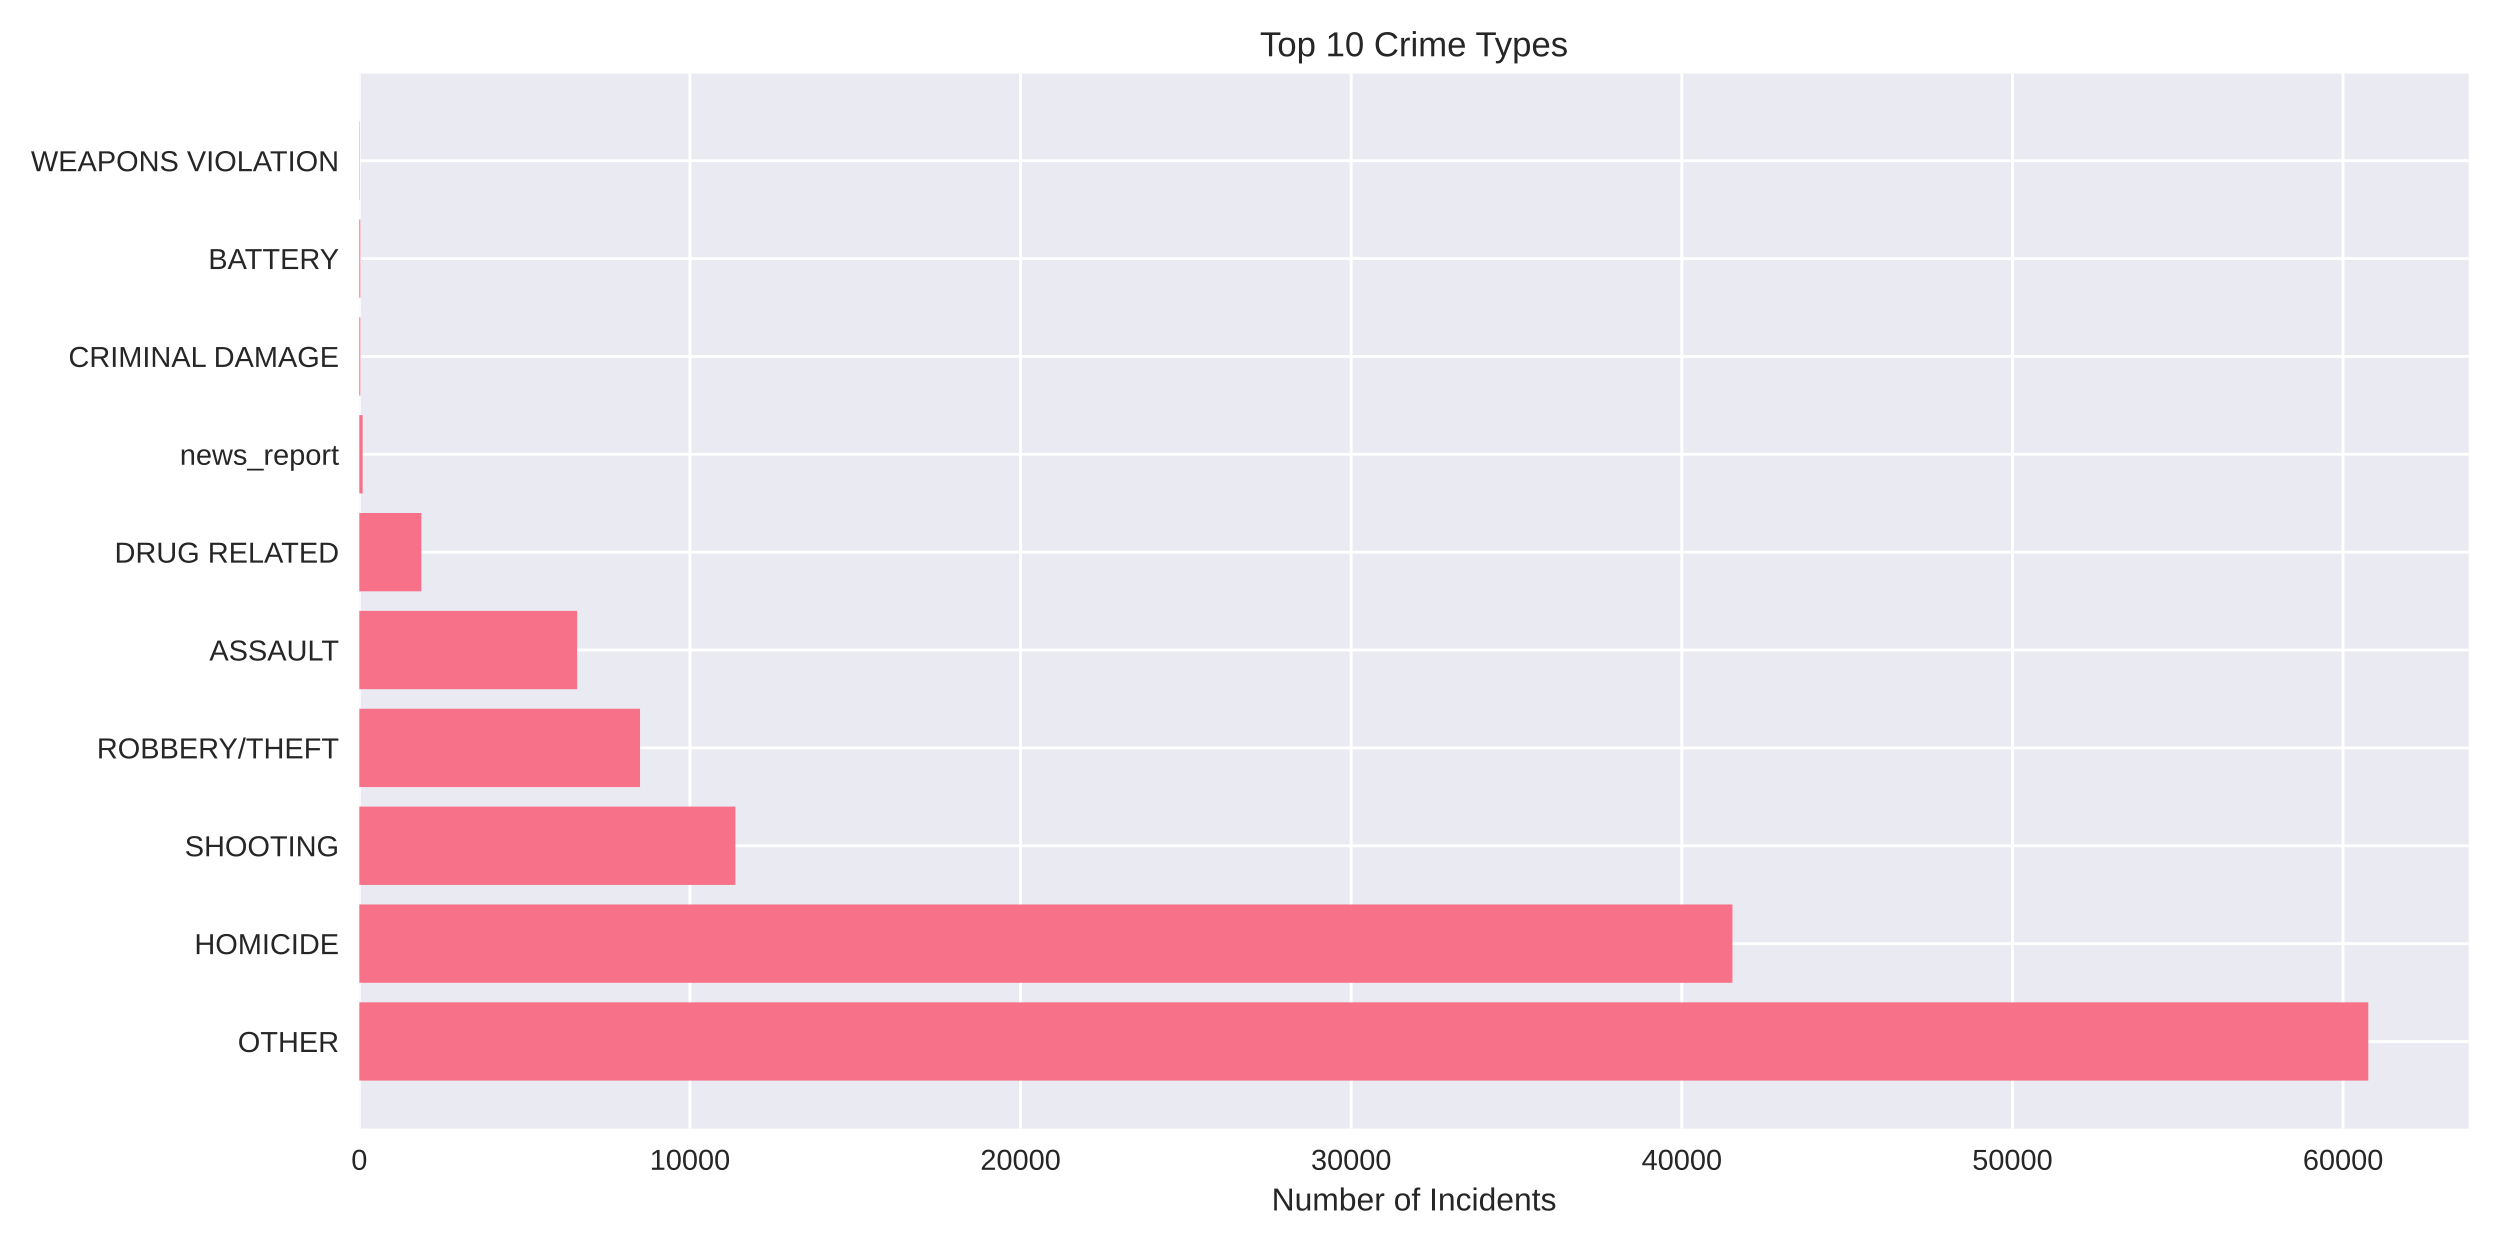
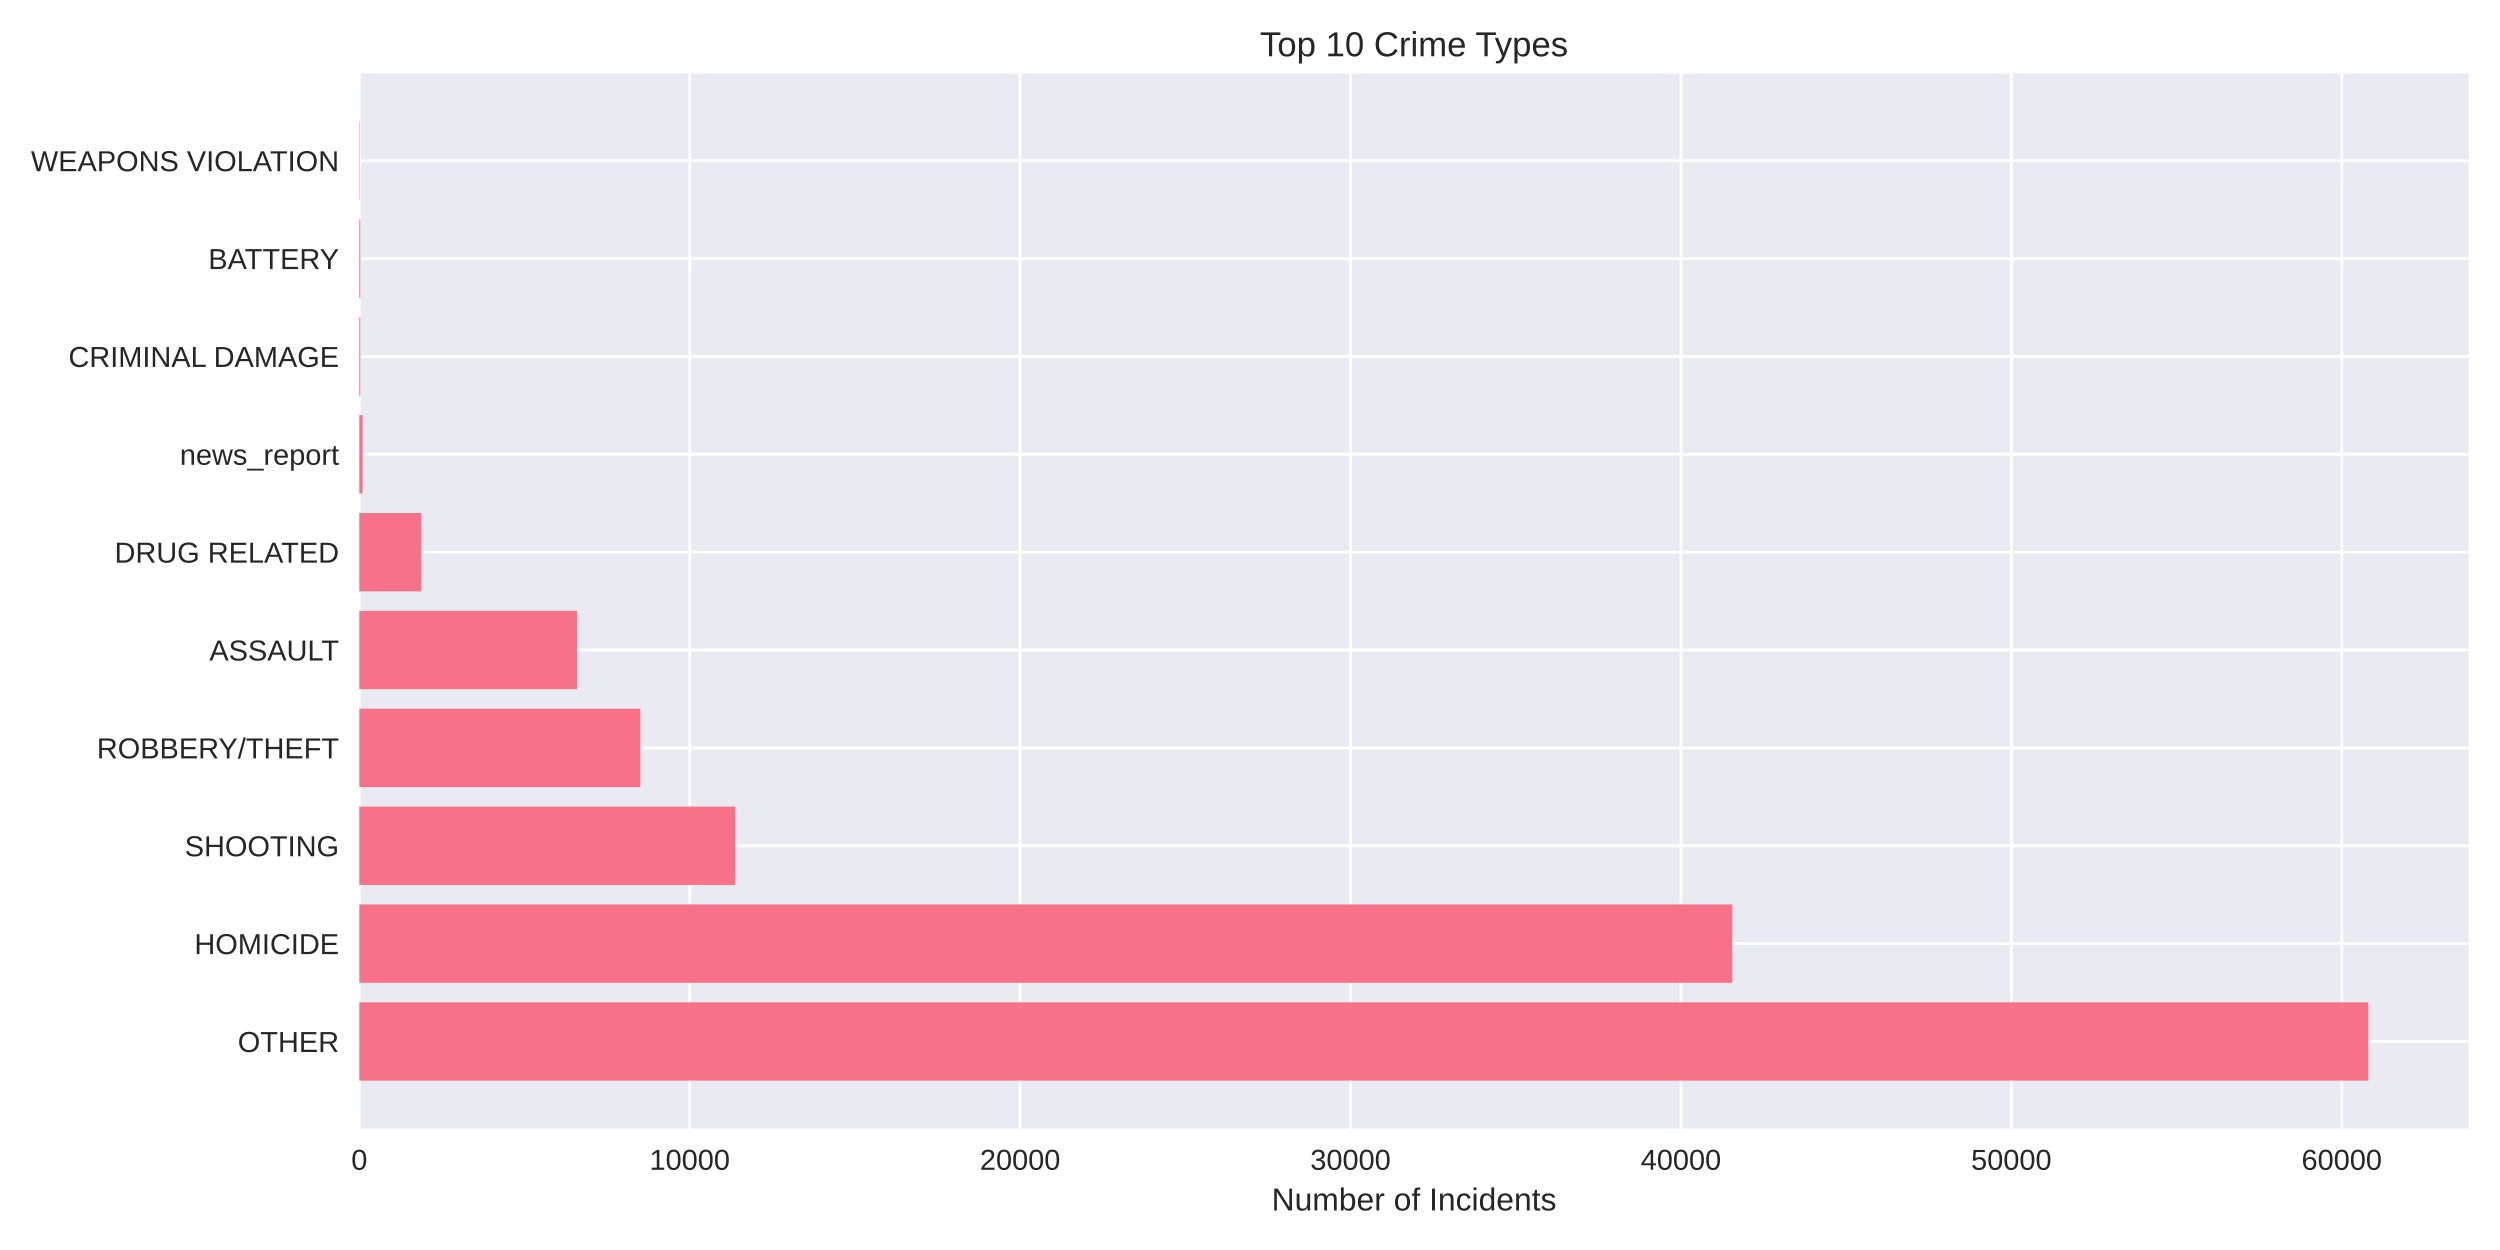
<svg xmlns="http://www.w3.org/2000/svg" width="864pt" height="432pt" viewBox="0 0 864 432" version="1.1">
  <defs>
    <style type="text/css">*{stroke-linejoin: round; stroke-linecap: butt}</style>
  </defs>
  <g id="figure_1">
    <g id="patch_1">
      <path d="M 0 432  L 864 432  L 864 0  L 0 0  z " style="fill: #ffffff" />
    </g>
    <g id="axes_1">
      <g id="patch_2">
        <path d="M 124.18 390.04  L 853.2 390.04  L 853.2 25.44  L 124.18 25.44  z " style="fill: #eaeaf2" />
      </g>
      <g id="matplotlib.axis_1">
        <g id="xtick_1">
          <g id="line2d_1">
-             <path d="M 124.18 390.04  L 124.18 25.44  " clip-path="url(#p37469186fe)" style="fill: none; stroke: #ffffff; stroke-linecap: round" />
+             <path d="M 124.18 390.04  L 124.18 25.44  " clip-path="url(#pc88922dd48)" style="fill: none; stroke: #ffffff; stroke-linecap: round" />
          </g>
          <g id="line2d_2" />
          <g id="text_1">
            <text style="fill: #262626; font: 10px 'Arial', 'Liberation Sans', 'DejaVu Sans', 'Bitstream Vera Sans', sans-serif; text-anchor: middle" x="124.18" y="404.287" transform="rotate(-0 124.18 404.2869)">0</text>
          </g>
        </g>
        <g id="xtick_2">
          <g id="line2d_3">
-             <path d="M 238.444 390.04  L 238.444 25.44  " clip-path="url(#p37469186fe)" style="fill: none; stroke: #ffffff; stroke-linecap: round" />
+             <path d="M 238.367 390.04  L 238.367 25.44  " clip-path="url(#pc88922dd48)" style="fill: none; stroke: #ffffff; stroke-linecap: round" />
          </g>
          <g id="line2d_4" />
          <g id="text_2">
-             <text style="fill: #262626; font: 10px 'Arial', 'Liberation Sans', 'DejaVu Sans', 'Bitstream Vera Sans', sans-serif; text-anchor: middle" x="238.444" y="404.287" transform="rotate(-0 238.4444 404.2869)">10000</text>
+             <text style="fill: #262626; font: 10px 'Arial', 'Liberation Sans', 'DejaVu Sans', 'Bitstream Vera Sans', sans-serif; text-anchor: middle" x="238.367" y="404.287" transform="rotate(-0 238.3673 404.2869)">10000</text>
          </g>
        </g>
        <g id="xtick_3">
          <g id="line2d_5">
-             <path d="M 352.709 390.04  L 352.709 25.44  " clip-path="url(#p37469186fe)" style="fill: none; stroke: #ffffff; stroke-linecap: round" />
+             <path d="M 352.555 390.04  L 352.555 25.44  " clip-path="url(#pc88922dd48)" style="fill: none; stroke: #ffffff; stroke-linecap: round" />
          </g>
          <g id="line2d_6" />
          <g id="text_3">
-             <text style="fill: #262626; font: 10px 'Arial', 'Liberation Sans', 'DejaVu Sans', 'Bitstream Vera Sans', sans-serif; text-anchor: middle" x="352.709" y="404.287" transform="rotate(-0 352.7088 404.2869)">20000</text>
+             <text style="fill: #262626; font: 10px 'Arial', 'Liberation Sans', 'DejaVu Sans', 'Bitstream Vera Sans', sans-serif; text-anchor: middle" x="352.555" y="404.287" transform="rotate(-0 352.5547 404.2869)">20000</text>
          </g>
        </g>
        <g id="xtick_4">
          <g id="line2d_7">
-             <path d="M 466.973 390.04  L 466.973 25.44  " clip-path="url(#p37469186fe)" style="fill: none; stroke: #ffffff; stroke-linecap: round" />
+             <path d="M 466.742 390.04  L 466.742 25.44  " clip-path="url(#pc88922dd48)" style="fill: none; stroke: #ffffff; stroke-linecap: round" />
          </g>
          <g id="line2d_8" />
          <g id="text_4">
-             <text style="fill: #262626; font: 10px 'Arial', 'Liberation Sans', 'DejaVu Sans', 'Bitstream Vera Sans', sans-serif; text-anchor: middle" x="466.973" y="404.287" transform="rotate(-0 466.9732 404.2869)">30000</text>
+             <text style="fill: #262626; font: 10px 'Arial', 'Liberation Sans', 'DejaVu Sans', 'Bitstream Vera Sans', sans-serif; text-anchor: middle" x="466.742" y="404.287" transform="rotate(-0 466.742 404.2869)">30000</text>
          </g>
        </g>
        <g id="xtick_5">
          <g id="line2d_9">
-             <path d="M 581.238 390.04  L 581.238 25.44  " clip-path="url(#p37469186fe)" style="fill: none; stroke: #ffffff; stroke-linecap: round" />
+             <path d="M 580.929 390.04  L 580.929 25.44  " clip-path="url(#pc88922dd48)" style="fill: none; stroke: #ffffff; stroke-linecap: round" />
          </g>
          <g id="line2d_10" />
          <g id="text_5">
-             <text style="fill: #262626; font: 10px 'Arial', 'Liberation Sans', 'DejaVu Sans', 'Bitstream Vera Sans', sans-serif; text-anchor: middle" x="581.238" y="404.287" transform="rotate(-0 581.2376 404.2869)">40000</text>
+             <text style="fill: #262626; font: 10px 'Arial', 'Liberation Sans', 'DejaVu Sans', 'Bitstream Vera Sans', sans-serif; text-anchor: middle" x="580.929" y="404.287" transform="rotate(-0 580.9294 404.2869)">40000</text>
          </g>
        </g>
        <g id="xtick_6">
          <g id="line2d_11">
-             <path d="M 695.502 390.04  L 695.502 25.44  " clip-path="url(#p37469186fe)" style="fill: none; stroke: #ffffff; stroke-linecap: round" />
+             <path d="M 695.117 390.04  L 695.117 25.44  " clip-path="url(#pc88922dd48)" style="fill: none; stroke: #ffffff; stroke-linecap: round" />
          </g>
          <g id="line2d_12" />
          <g id="text_6">
-             <text style="fill: #262626; font: 10px 'Arial', 'Liberation Sans', 'DejaVu Sans', 'Bitstream Vera Sans', sans-serif; text-anchor: middle" x="695.502" y="404.287" transform="rotate(-0 695.502 404.2869)">50000</text>
+             <text style="fill: #262626; font: 10px 'Arial', 'Liberation Sans', 'DejaVu Sans', 'Bitstream Vera Sans', sans-serif; text-anchor: middle" x="695.117" y="404.287" transform="rotate(-0 695.1167 404.2869)">50000</text>
          </g>
        </g>
        <g id="xtick_7">
          <g id="line2d_13">
-             <path d="M 809.766 390.04  L 809.766 25.44  " clip-path="url(#p37469186fe)" style="fill: none; stroke: #ffffff; stroke-linecap: round" />
+             <path d="M 809.304 390.04  L 809.304 25.44  " clip-path="url(#pc88922dd48)" style="fill: none; stroke: #ffffff; stroke-linecap: round" />
          </g>
          <g id="line2d_14" />
          <g id="text_7">
-             <text style="fill: #262626; font: 10px 'Arial', 'Liberation Sans', 'DejaVu Sans', 'Bitstream Vera Sans', sans-serif; text-anchor: middle" x="809.766" y="404.287" transform="rotate(-0 809.7664 404.2869)">60000</text>
+             <text style="fill: #262626; font: 10px 'Arial', 'Liberation Sans', 'DejaVu Sans', 'Bitstream Vera Sans', sans-serif; text-anchor: middle" x="809.304" y="404.287" transform="rotate(-0 809.3041 404.2869)">60000</text>
          </g>
        </g>
        <g id="text_8">
          <text style="fill: #262626; font: 11px 'Arial', 'Liberation Sans', 'DejaVu Sans', 'Bitstream Vera Sans', sans-serif; text-anchor: middle" x="488.69" y="418.333" transform="rotate(-0 488.69 418.3334)">Number of Incidents</text>
        </g>
      </g>
      <g id="matplotlib.axis_2">
        <g id="ytick_1">
          <g id="line2d_15">
-             <path d="M 124.18 359.939  L 853.2 359.939  " clip-path="url(#p37469186fe)" style="fill: none; stroke: #ffffff; stroke-linecap: round" />
+             <path d="M 124.18 359.939  L 853.2 359.939  " clip-path="url(#pc88922dd48)" style="fill: none; stroke: #ffffff; stroke-linecap: round" />
          </g>
          <g id="line2d_16" />
          <g id="text_9">
            <text style="fill: #262626; font: 10px 'Arial', 'Liberation Sans', 'DejaVu Sans', 'Bitstream Vera Sans', sans-serif; text-anchor: end" x="117.18" y="363.562" transform="rotate(-0 117.18 363.562)">OTHER</text>
          </g>
        </g>
        <g id="ytick_2">
          <g id="line2d_17">
-             <path d="M 124.18 326.117  L 853.2 326.117  " clip-path="url(#p37469186fe)" style="fill: none; stroke: #ffffff; stroke-linecap: round" />
+             <path d="M 124.18 326.117  L 853.2 326.117  " clip-path="url(#pc88922dd48)" style="fill: none; stroke: #ffffff; stroke-linecap: round" />
          </g>
          <g id="line2d_18" />
          <g id="text_10">
            <text style="fill: #262626; font: 10px 'Arial', 'Liberation Sans', 'DejaVu Sans', 'Bitstream Vera Sans', sans-serif; text-anchor: end" x="117.18" y="329.74" transform="rotate(-0 117.18 329.7401)">HOMICIDE</text>
          </g>
        </g>
        <g id="ytick_3">
          <g id="line2d_19">
-             <path d="M 124.18 292.295  L 853.2 292.295  " clip-path="url(#p37469186fe)" style="fill: none; stroke: #ffffff; stroke-linecap: round" />
+             <path d="M 124.18 292.295  L 853.2 292.295  " clip-path="url(#pc88922dd48)" style="fill: none; stroke: #ffffff; stroke-linecap: round" />
          </g>
          <g id="line2d_20" />
          <g id="text_11">
            <text style="fill: #262626; font: 10px 'Arial', 'Liberation Sans', 'DejaVu Sans', 'Bitstream Vera Sans', sans-serif; text-anchor: end" x="117.18" y="295.918" transform="rotate(-0 117.18 295.9182)">SHOOTING</text>
          </g>
        </g>
        <g id="ytick_4">
          <g id="line2d_21">
-             <path d="M 124.18 258.473  L 853.2 258.473  " clip-path="url(#p37469186fe)" style="fill: none; stroke: #ffffff; stroke-linecap: round" />
+             <path d="M 124.18 258.473  L 853.2 258.473  " clip-path="url(#pc88922dd48)" style="fill: none; stroke: #ffffff; stroke-linecap: round" />
          </g>
          <g id="line2d_22" />
          <g id="text_12">
            <text style="fill: #262626; font: 10px 'Arial', 'Liberation Sans', 'DejaVu Sans', 'Bitstream Vera Sans', sans-serif; text-anchor: end" x="117.18" y="262.096" transform="rotate(-0 117.18 262.0963)">ROBBERY/THEFT</text>
          </g>
        </g>
        <g id="ytick_5">
          <g id="line2d_23">
-             <path d="M 124.18 224.651  L 853.2 224.651  " clip-path="url(#p37469186fe)" style="fill: none; stroke: #ffffff; stroke-linecap: round" />
+             <path d="M 124.18 224.651  L 853.2 224.651  " clip-path="url(#pc88922dd48)" style="fill: none; stroke: #ffffff; stroke-linecap: round" />
          </g>
          <g id="line2d_24" />
          <g id="text_13">
            <text style="fill: #262626; font: 10px 'Arial', 'Liberation Sans', 'DejaVu Sans', 'Bitstream Vera Sans', sans-serif; text-anchor: end" x="117.18" y="228.274" transform="rotate(-0 117.18 228.2744)">ASSAULT</text>
          </g>
        </g>
        <g id="ytick_6">
          <g id="line2d_25">
-             <path d="M 124.18 190.829  L 853.2 190.829  " clip-path="url(#p37469186fe)" style="fill: none; stroke: #ffffff; stroke-linecap: round" />
+             <path d="M 124.18 190.829  L 853.2 190.829  " clip-path="url(#pc88922dd48)" style="fill: none; stroke: #ffffff; stroke-linecap: round" />
          </g>
          <g id="line2d_26" />
          <g id="text_14">
            <text style="fill: #262626; font: 10px 'Arial', 'Liberation Sans', 'DejaVu Sans', 'Bitstream Vera Sans', sans-serif; text-anchor: end" x="117.18" y="194.452" transform="rotate(-0 117.18 194.4525)">DRUG RELATED</text>
          </g>
        </g>
        <g id="ytick_7">
          <g id="line2d_27">
-             <path d="M 124.18 157.007  L 853.2 157.007  " clip-path="url(#p37469186fe)" style="fill: none; stroke: #ffffff; stroke-linecap: round" />
+             <path d="M 124.18 157.007  L 853.2 157.007  " clip-path="url(#pc88922dd48)" style="fill: none; stroke: #ffffff; stroke-linecap: round" />
          </g>
          <g id="line2d_28" />
          <g id="text_15">
            <text style="fill: #262626; font: 10px 'Arial', 'Liberation Sans', 'DejaVu Sans', 'Bitstream Vera Sans', sans-serif; text-anchor: end" x="117.18" y="160.631" transform="rotate(-0 117.18 160.6306)">news_report</text>
          </g>
        </g>
        <g id="ytick_8">
          <g id="line2d_29">
-             <path d="M 124.18 123.185  L 853.2 123.185  " clip-path="url(#p37469186fe)" style="fill: none; stroke: #ffffff; stroke-linecap: round" />
+             <path d="M 124.18 123.185  L 853.2 123.185  " clip-path="url(#pc88922dd48)" style="fill: none; stroke: #ffffff; stroke-linecap: round" />
          </g>
          <g id="line2d_30" />
          <g id="text_16">
            <text style="fill: #262626; font: 10px 'Arial', 'Liberation Sans', 'DejaVu Sans', 'Bitstream Vera Sans', sans-serif; text-anchor: end" x="117.18" y="126.809" transform="rotate(-0 117.18 126.8087)">CRIMINAL DAMAGE</text>
          </g>
        </g>
        <g id="ytick_9">
          <g id="line2d_31">
-             <path d="M 124.18 89.363  L 853.2 89.363  " clip-path="url(#p37469186fe)" style="fill: none; stroke: #ffffff; stroke-linecap: round" />
+             <path d="M 124.18 89.363  L 853.2 89.363  " clip-path="url(#pc88922dd48)" style="fill: none; stroke: #ffffff; stroke-linecap: round" />
          </g>
          <g id="line2d_32" />
          <g id="text_17">
            <text style="fill: #262626; font: 10px 'Arial', 'Liberation Sans', 'DejaVu Sans', 'Bitstream Vera Sans', sans-serif; text-anchor: end" x="117.18" y="92.987" transform="rotate(-0 117.18 92.98681)">BATTERY</text>
          </g>
        </g>
        <g id="ytick_10">
          <g id="line2d_33">
-             <path d="M 124.18 55.541  L 853.2 55.541  " clip-path="url(#p37469186fe)" style="fill: none; stroke: #ffffff; stroke-linecap: round" />
+             <path d="M 124.18 55.541  L 853.2 55.541  " clip-path="url(#pc88922dd48)" style="fill: none; stroke: #ffffff; stroke-linecap: round" />
          </g>
          <g id="line2d_34" />
          <g id="text_18">
            <text style="fill: #262626; font: 10px 'Arial', 'Liberation Sans', 'DejaVu Sans', 'Bitstream Vera Sans', sans-serif; text-anchor: end" x="117.18" y="59.165" transform="rotate(-0 117.18 59.16492)">WEAPONS VIOLATION</text>
          </g>
        </g>
      </g>
      <g id="patch_3">
-         <path d="M 124.18 373.467  L 818.485 373.467  L 818.485 346.41  L 124.18 346.41  z " clip-path="url(#p37469186fe)" style="fill: #f77189" />
+         <path d="M 124.18 373.467  L 818.485 373.467  L 818.485 346.41  L 124.18 346.41  z " clip-path="url(#pc88922dd48)" style="fill: #f77189" />
      </g>
      <g id="patch_4">
-         <path d="M 124.18 339.645  L 598.731 339.645  L 598.731 312.588  L 124.18 312.588  z " clip-path="url(#p37469186fe)" style="fill: #f77189" />
+         <path d="M 124.18 339.645  L 598.651 339.645  L 598.651 312.588  L 124.18 312.588  z " clip-path="url(#pc88922dd48)" style="fill: #f77189" />
      </g>
      <g id="patch_5">
-         <path d="M 124.18 305.823  L 254.144 305.823  L 254.144 278.766  L 124.18 278.766  z " clip-path="url(#p37469186fe)" style="fill: #f77189" />
+         <path d="M 124.18 305.823  L 254.114 305.823  L 254.114 278.766  L 124.18 278.766  z " clip-path="url(#pc88922dd48)" style="fill: #f77189" />
      </g>
      <g id="patch_6">
-         <path d="M 124.18 272.002  L 221.202 272.002  L 221.202 244.944  L 124.18 244.944  z " clip-path="url(#p37469186fe)" style="fill: #f77189" />
+         <path d="M 124.18 272.002  L 221.285 272.002  L 221.285 244.944  L 124.18 244.944  z " clip-path="url(#pc88922dd48)" style="fill: #f77189" />
      </g>
      <g id="patch_7">
-         <path d="M 124.18 238.18  L 199.457 238.18  L 199.457 211.122  L 124.18 211.122  z " clip-path="url(#p37469186fe)" style="fill: #f77189" />
+         <path d="M 124.18 238.18  L 199.441 238.18  L 199.441 211.122  L 124.18 211.122  z " clip-path="url(#pc88922dd48)" style="fill: #f77189" />
      </g>
      <g id="patch_8">
-         <path d="M 124.18 204.358  L 145.616 204.358  L 145.616 177.3  L 124.18 177.3  z " clip-path="url(#p37469186fe)" style="fill: #f77189" />
+         <path d="M 124.18 204.358  L 145.613 204.358  L 145.613 177.3  L 124.18 177.3  z " clip-path="url(#pc88922dd48)" style="fill: #f77189" />
      </g>
      <g id="patch_9">
-         <path d="M 124.18 170.536  L 125.323 170.536  L 125.323 143.478  L 124.18 143.478  z " clip-path="url(#p37469186fe)" style="fill: #f77189" />
+         <path d="M 124.18 170.536  L 125.322 170.536  L 125.322 143.478  L 124.18 143.478  z " clip-path="url(#pc88922dd48)" style="fill: #f77189" />
      </g>
      <g id="patch_10">
-         <path d="M 124.18 136.714  L 124.534 136.714  L 124.534 109.657  L 124.18 109.657  z " clip-path="url(#p37469186fe)" style="fill: #f77189" />
+         <path d="M 124.18 136.714  L 124.534 136.714  L 124.534 109.657  L 124.18 109.657  z " clip-path="url(#pc88922dd48)" style="fill: #f77189" />
      </g>
      <g id="patch_11">
-         <path d="M 124.18 102.892  L 124.534 102.892  L 124.534 75.835  L 124.18 75.835  z " clip-path="url(#p37469186fe)" style="fill: #f77189" />
+         <path d="M 124.18 102.892  L 124.534 102.892  L 124.534 75.835  L 124.18 75.835  z " clip-path="url(#pc88922dd48)" style="fill: #f77189" />
      </g>
      <g id="patch_12">
-         <path d="M 124.18 69.07  L 124.306 69.07  L 124.306 42.013  L 124.18 42.013  z " clip-path="url(#p37469186fe)" style="fill: #f77189" />
+         <path d="M 124.18 69.07  L 124.306 69.07  L 124.306 42.013  L 124.18 42.013  z " clip-path="url(#pc88922dd48)" style="fill: #f77189" />
      </g>
      <g id="patch_13">
        <path d="M 124.18 390.04  L 124.18 25.44  " style="fill: none" />
      </g>
      <g id="patch_14">
        <path d="M 853.2 390.04  L 853.2 25.44  " style="fill: none" />
      </g>
      <g id="patch_15">
        <path d="M 124.18 390.04  L 853.2 390.04  " style="fill: none" />
      </g>
      <g id="patch_16">
        <path d="M 124.18 25.44  L 853.2 25.44  " style="fill: none" />
      </g>
      <g id="text_19">
        <text style="fill: #262626; font: 12px 'Arial', 'Liberation Sans', 'DejaVu Sans', 'Bitstream Vera Sans', sans-serif; text-anchor: middle" x="488.69" y="19.44" transform="rotate(-0 488.69 19.44)">Top 10 Crime Types</text>
      </g>
    </g>
  </g>
  <defs>
-     <clipPath id="p37469186fe">
+     <clipPath id="pc88922dd48">
      <rect x="124.18" y="25.44" width="729.02" height="364.6" />
    </clipPath>
  </defs>
</svg>
